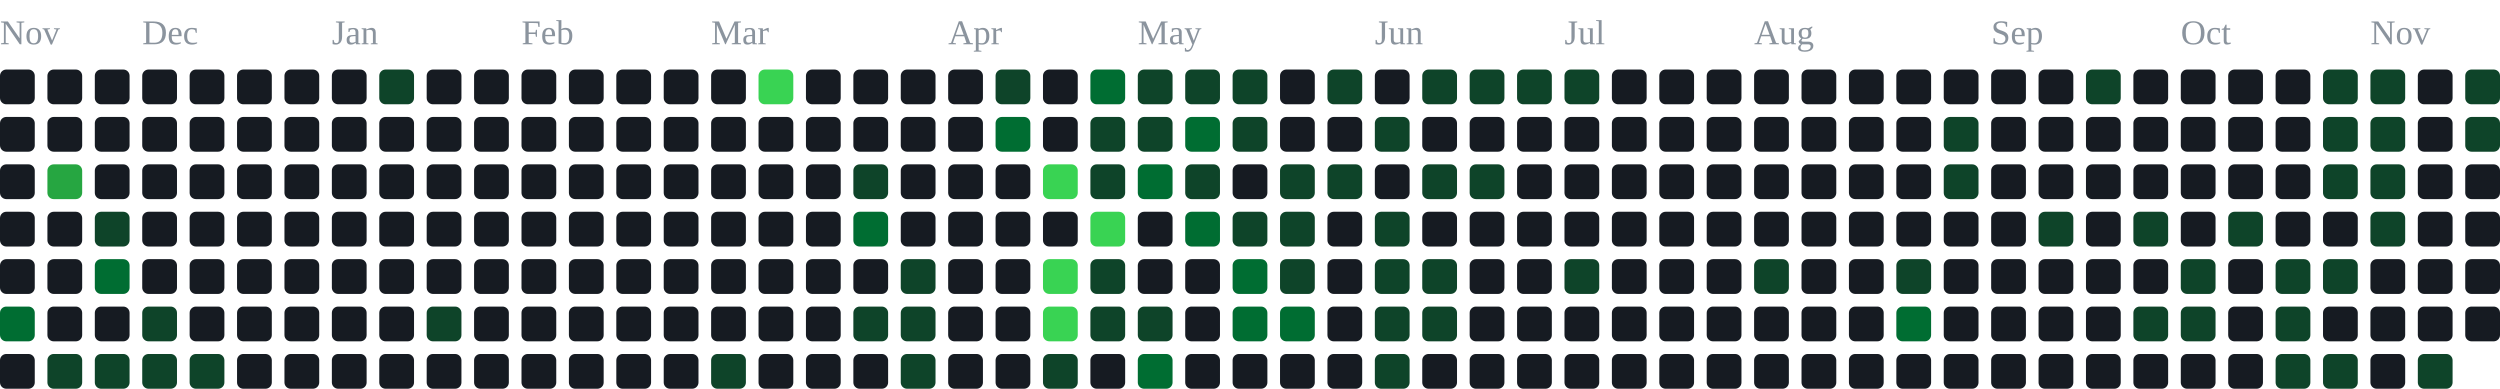
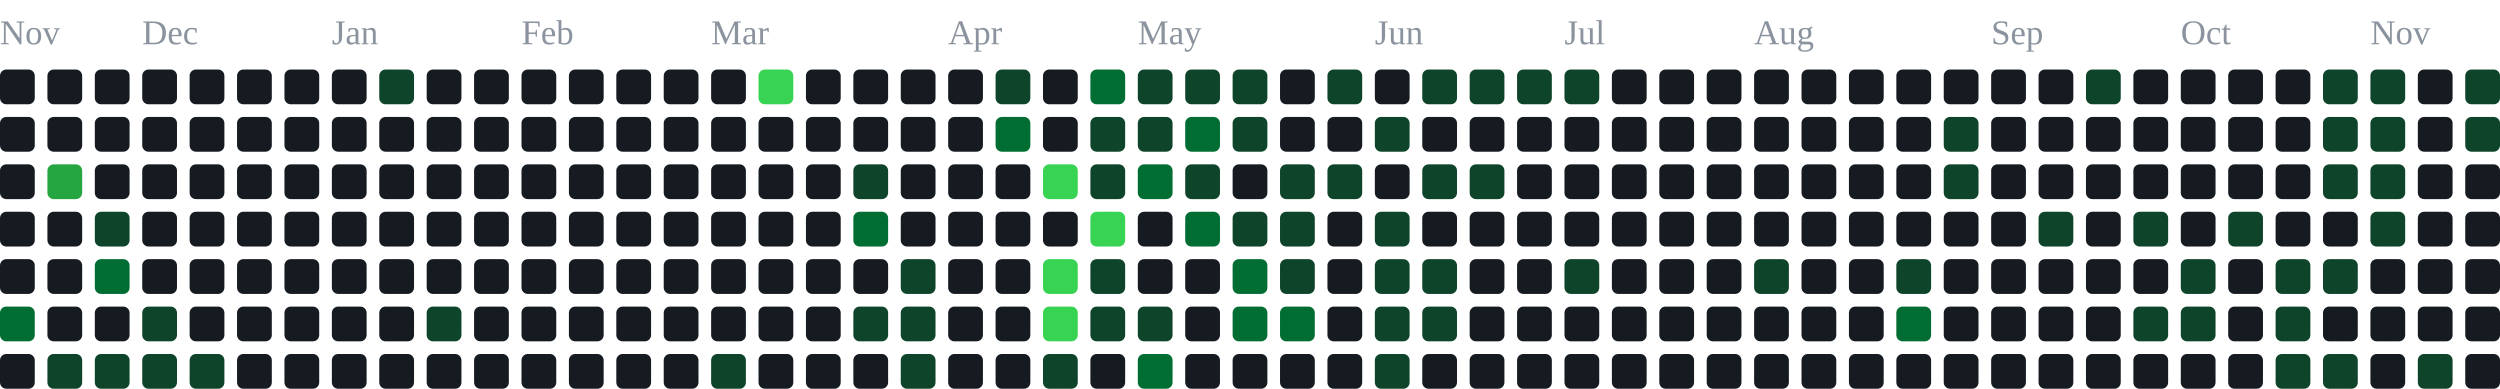
<svg xmlns="http://www.w3.org/2000/svg" width="791" height="123" viewBox="0 0 791 123" role="img" aria-label="contribution graph">
  <text x="0" y="14" font-size="11" fill="#8b949e">Nov</text>
  <text x="45" y="14" font-size="11" fill="#8b949e">Dec</text>
  <text x="105" y="14" font-size="11" fill="#8b949e">Jan</text>
  <text x="165" y="14" font-size="11" fill="#8b949e">Feb</text>
  <text x="225" y="14" font-size="11" fill="#8b949e">Mar</text>
  <text x="300" y="14" font-size="11" fill="#8b949e">Apr</text>
  <text x="360" y="14" font-size="11" fill="#8b949e">May</text>
  <text x="435" y="14" font-size="11" fill="#8b949e">Jun</text>
  <text x="495" y="14" font-size="11" fill="#8b949e">Jul</text>
  <text x="555" y="14" font-size="11" fill="#8b949e">Aug</text>
  <text x="630" y="14" font-size="11" fill="#8b949e">Sep</text>
  <text x="690" y="14" font-size="11" fill="#8b949e">Oct</text>
  <text x="750" y="14" font-size="11" fill="#8b949e">Nov</text>
  <rect x="0" y="22" width="11" height="11" rx="2" fill="#161b22" />
  <rect x="0" y="37" width="11" height="11" rx="2" fill="#161b22" />
  <rect x="0" y="52" width="11" height="11" rx="2" fill="#161b22" />
  <rect x="0" y="67" width="11" height="11" rx="2" fill="#161b22" />
  <rect x="0" y="82" width="11" height="11" rx="2" fill="#161b22" />
  <rect x="0" y="97" width="11" height="11" rx="2" fill="#006d32" />
  <rect x="0" y="112" width="11" height="11" rx="2" fill="#161b22" />
  <rect x="15" y="22" width="11" height="11" rx="2" fill="#161b22" />
  <rect x="15" y="37" width="11" height="11" rx="2" fill="#161b22" />
  <rect x="15" y="52" width="11" height="11" rx="2" fill="#26a641" />
  <rect x="15" y="67" width="11" height="11" rx="2" fill="#161b22" />
  <rect x="15" y="82" width="11" height="11" rx="2" fill="#161b22" />
  <rect x="15" y="97" width="11" height="11" rx="2" fill="#161b22" />
  <rect x="15" y="112" width="11" height="11" rx="2" fill="#0e4429" />
  <rect x="30" y="22" width="11" height="11" rx="2" fill="#161b22" />
  <rect x="30" y="37" width="11" height="11" rx="2" fill="#161b22" />
  <rect x="30" y="52" width="11" height="11" rx="2" fill="#161b22" />
  <rect x="30" y="67" width="11" height="11" rx="2" fill="#0e4429" />
  <rect x="30" y="82" width="11" height="11" rx="2" fill="#006d32" />
  <rect x="30" y="97" width="11" height="11" rx="2" fill="#161b22" />
  <rect x="30" y="112" width="11" height="11" rx="2" fill="#0e4429" />
  <rect x="45" y="22" width="11" height="11" rx="2" fill="#161b22" />
  <rect x="45" y="37" width="11" height="11" rx="2" fill="#161b22" />
  <rect x="45" y="52" width="11" height="11" rx="2" fill="#161b22" />
  <rect x="45" y="67" width="11" height="11" rx="2" fill="#161b22" />
  <rect x="45" y="82" width="11" height="11" rx="2" fill="#161b22" />
  <rect x="45" y="97" width="11" height="11" rx="2" fill="#0e4429" />
  <rect x="45" y="112" width="11" height="11" rx="2" fill="#0e4429" />
  <rect x="60" y="22" width="11" height="11" rx="2" fill="#161b22" />
  <rect x="60" y="37" width="11" height="11" rx="2" fill="#161b22" />
  <rect x="60" y="52" width="11" height="11" rx="2" fill="#161b22" />
  <rect x="60" y="67" width="11" height="11" rx="2" fill="#161b22" />
  <rect x="60" y="82" width="11" height="11" rx="2" fill="#161b22" />
  <rect x="60" y="97" width="11" height="11" rx="2" fill="#161b22" />
  <rect x="60" y="112" width="11" height="11" rx="2" fill="#0e4429" />
  <rect x="75" y="22" width="11" height="11" rx="2" fill="#161b22" />
  <rect x="75" y="37" width="11" height="11" rx="2" fill="#161b22" />
  <rect x="75" y="52" width="11" height="11" rx="2" fill="#161b22" />
  <rect x="75" y="67" width="11" height="11" rx="2" fill="#161b22" />
  <rect x="75" y="82" width="11" height="11" rx="2" fill="#161b22" />
  <rect x="75" y="97" width="11" height="11" rx="2" fill="#161b22" />
  <rect x="75" y="112" width="11" height="11" rx="2" fill="#161b22" />
  <rect x="90" y="22" width="11" height="11" rx="2" fill="#161b22" />
  <rect x="90" y="37" width="11" height="11" rx="2" fill="#161b22" />
  <rect x="90" y="52" width="11" height="11" rx="2" fill="#161b22" />
  <rect x="90" y="67" width="11" height="11" rx="2" fill="#161b22" />
  <rect x="90" y="82" width="11" height="11" rx="2" fill="#161b22" />
  <rect x="90" y="97" width="11" height="11" rx="2" fill="#161b22" />
  <rect x="90" y="112" width="11" height="11" rx="2" fill="#161b22" />
  <rect x="105" y="22" width="11" height="11" rx="2" fill="#161b22" />
  <rect x="105" y="37" width="11" height="11" rx="2" fill="#161b22" />
  <rect x="105" y="52" width="11" height="11" rx="2" fill="#161b22" />
  <rect x="105" y="67" width="11" height="11" rx="2" fill="#161b22" />
  <rect x="105" y="82" width="11" height="11" rx="2" fill="#161b22" />
  <rect x="105" y="97" width="11" height="11" rx="2" fill="#161b22" />
  <rect x="105" y="112" width="11" height="11" rx="2" fill="#161b22" />
  <rect x="120" y="22" width="11" height="11" rx="2" fill="#0e4429" />
  <rect x="120" y="37" width="11" height="11" rx="2" fill="#161b22" />
  <rect x="120" y="52" width="11" height="11" rx="2" fill="#161b22" />
  <rect x="120" y="67" width="11" height="11" rx="2" fill="#161b22" />
  <rect x="120" y="82" width="11" height="11" rx="2" fill="#161b22" />
  <rect x="120" y="97" width="11" height="11" rx="2" fill="#161b22" />
  <rect x="120" y="112" width="11" height="11" rx="2" fill="#161b22" />
  <rect x="135" y="22" width="11" height="11" rx="2" fill="#161b22" />
  <rect x="135" y="37" width="11" height="11" rx="2" fill="#161b22" />
  <rect x="135" y="52" width="11" height="11" rx="2" fill="#161b22" />
  <rect x="135" y="67" width="11" height="11" rx="2" fill="#161b22" />
  <rect x="135" y="82" width="11" height="11" rx="2" fill="#161b22" />
  <rect x="135" y="97" width="11" height="11" rx="2" fill="#0e4429" />
  <rect x="135" y="112" width="11" height="11" rx="2" fill="#161b22" />
  <rect x="150" y="22" width="11" height="11" rx="2" fill="#161b22" />
  <rect x="150" y="37" width="11" height="11" rx="2" fill="#161b22" />
  <rect x="150" y="52" width="11" height="11" rx="2" fill="#161b22" />
  <rect x="150" y="67" width="11" height="11" rx="2" fill="#161b22" />
  <rect x="150" y="82" width="11" height="11" rx="2" fill="#161b22" />
  <rect x="150" y="97" width="11" height="11" rx="2" fill="#161b22" />
  <rect x="150" y="112" width="11" height="11" rx="2" fill="#161b22" />
  <rect x="165" y="22" width="11" height="11" rx="2" fill="#161b22" />
  <rect x="165" y="37" width="11" height="11" rx="2" fill="#161b22" />
  <rect x="165" y="52" width="11" height="11" rx="2" fill="#161b22" />
  <rect x="165" y="67" width="11" height="11" rx="2" fill="#161b22" />
  <rect x="165" y="82" width="11" height="11" rx="2" fill="#161b22" />
  <rect x="165" y="97" width="11" height="11" rx="2" fill="#161b22" />
  <rect x="165" y="112" width="11" height="11" rx="2" fill="#161b22" />
  <rect x="180" y="22" width="11" height="11" rx="2" fill="#161b22" />
  <rect x="180" y="37" width="11" height="11" rx="2" fill="#161b22" />
  <rect x="180" y="52" width="11" height="11" rx="2" fill="#161b22" />
  <rect x="180" y="67" width="11" height="11" rx="2" fill="#161b22" />
  <rect x="180" y="82" width="11" height="11" rx="2" fill="#161b22" />
  <rect x="180" y="97" width="11" height="11" rx="2" fill="#161b22" />
  <rect x="180" y="112" width="11" height="11" rx="2" fill="#161b22" />
  <rect x="195" y="22" width="11" height="11" rx="2" fill="#161b22" />
  <rect x="195" y="37" width="11" height="11" rx="2" fill="#161b22" />
  <rect x="195" y="52" width="11" height="11" rx="2" fill="#161b22" />
  <rect x="195" y="67" width="11" height="11" rx="2" fill="#161b22" />
  <rect x="195" y="82" width="11" height="11" rx="2" fill="#161b22" />
  <rect x="195" y="97" width="11" height="11" rx="2" fill="#161b22" />
  <rect x="195" y="112" width="11" height="11" rx="2" fill="#161b22" />
  <rect x="210" y="22" width="11" height="11" rx="2" fill="#161b22" />
  <rect x="210" y="37" width="11" height="11" rx="2" fill="#161b22" />
  <rect x="210" y="52" width="11" height="11" rx="2" fill="#161b22" />
  <rect x="210" y="67" width="11" height="11" rx="2" fill="#161b22" />
  <rect x="210" y="82" width="11" height="11" rx="2" fill="#161b22" />
  <rect x="210" y="97" width="11" height="11" rx="2" fill="#161b22" />
  <rect x="210" y="112" width="11" height="11" rx="2" fill="#161b22" />
  <rect x="225" y="22" width="11" height="11" rx="2" fill="#161b22" />
  <rect x="225" y="37" width="11" height="11" rx="2" fill="#161b22" />
  <rect x="225" y="52" width="11" height="11" rx="2" fill="#161b22" />
  <rect x="225" y="67" width="11" height="11" rx="2" fill="#161b22" />
  <rect x="225" y="82" width="11" height="11" rx="2" fill="#161b22" />
  <rect x="225" y="97" width="11" height="11" rx="2" fill="#161b22" />
  <rect x="225" y="112" width="11" height="11" rx="2" fill="#0e4429" />
  <rect x="240" y="22" width="11" height="11" rx="2" fill="#39d353" />
  <rect x="240" y="37" width="11" height="11" rx="2" fill="#161b22" />
  <rect x="240" y="52" width="11" height="11" rx="2" fill="#161b22" />
  <rect x="240" y="67" width="11" height="11" rx="2" fill="#161b22" />
  <rect x="240" y="82" width="11" height="11" rx="2" fill="#161b22" />
  <rect x="240" y="97" width="11" height="11" rx="2" fill="#161b22" />
  <rect x="240" y="112" width="11" height="11" rx="2" fill="#161b22" />
  <rect x="255" y="22" width="11" height="11" rx="2" fill="#161b22" />
  <rect x="255" y="37" width="11" height="11" rx="2" fill="#161b22" />
  <rect x="255" y="52" width="11" height="11" rx="2" fill="#161b22" />
  <rect x="255" y="67" width="11" height="11" rx="2" fill="#161b22" />
  <rect x="255" y="82" width="11" height="11" rx="2" fill="#161b22" />
  <rect x="255" y="97" width="11" height="11" rx="2" fill="#161b22" />
  <rect x="255" y="112" width="11" height="11" rx="2" fill="#161b22" />
  <rect x="270" y="22" width="11" height="11" rx="2" fill="#161b22" />
  <rect x="270" y="37" width="11" height="11" rx="2" fill="#161b22" />
  <rect x="270" y="52" width="11" height="11" rx="2" fill="#0e4429" />
  <rect x="270" y="67" width="11" height="11" rx="2" fill="#006d32" />
  <rect x="270" y="82" width="11" height="11" rx="2" fill="#161b22" />
  <rect x="270" y="97" width="11" height="11" rx="2" fill="#0e4429" />
  <rect x="270" y="112" width="11" height="11" rx="2" fill="#161b22" />
  <rect x="285" y="22" width="11" height="11" rx="2" fill="#161b22" />
  <rect x="285" y="37" width="11" height="11" rx="2" fill="#161b22" />
  <rect x="285" y="52" width="11" height="11" rx="2" fill="#161b22" />
  <rect x="285" y="67" width="11" height="11" rx="2" fill="#161b22" />
  <rect x="285" y="82" width="11" height="11" rx="2" fill="#0e4429" />
  <rect x="285" y="97" width="11" height="11" rx="2" fill="#0e4429" />
  <rect x="285" y="112" width="11" height="11" rx="2" fill="#0e4429" />
  <rect x="300" y="22" width="11" height="11" rx="2" fill="#161b22" />
  <rect x="300" y="37" width="11" height="11" rx="2" fill="#161b22" />
  <rect x="300" y="52" width="11" height="11" rx="2" fill="#161b22" />
  <rect x="300" y="67" width="11" height="11" rx="2" fill="#161b22" />
  <rect x="300" y="82" width="11" height="11" rx="2" fill="#161b22" />
  <rect x="300" y="97" width="11" height="11" rx="2" fill="#161b22" />
  <rect x="300" y="112" width="11" height="11" rx="2" fill="#161b22" />
  <rect x="315" y="22" width="11" height="11" rx="2" fill="#0e4429" />
  <rect x="315" y="37" width="11" height="11" rx="2" fill="#006d32" />
  <rect x="315" y="52" width="11" height="11" rx="2" fill="#161b22" />
  <rect x="315" y="67" width="11" height="11" rx="2" fill="#161b22" />
  <rect x="315" y="82" width="11" height="11" rx="2" fill="#161b22" />
  <rect x="315" y="97" width="11" height="11" rx="2" fill="#161b22" />
  <rect x="315" y="112" width="11" height="11" rx="2" fill="#161b22" />
  <rect x="330" y="22" width="11" height="11" rx="2" fill="#161b22" />
  <rect x="330" y="37" width="11" height="11" rx="2" fill="#161b22" />
  <rect x="330" y="52" width="11" height="11" rx="2" fill="#39d353" />
  <rect x="330" y="67" width="11" height="11" rx="2" fill="#161b22" />
  <rect x="330" y="82" width="11" height="11" rx="2" fill="#39d353" />
  <rect x="330" y="97" width="11" height="11" rx="2" fill="#39d353" />
  <rect x="330" y="112" width="11" height="11" rx="2" fill="#0e4429" />
  <rect x="345" y="22" width="11" height="11" rx="2" fill="#006d32" />
  <rect x="345" y="37" width="11" height="11" rx="2" fill="#0e4429" />
  <rect x="345" y="52" width="11" height="11" rx="2" fill="#0e4429" />
  <rect x="345" y="67" width="11" height="11" rx="2" fill="#39d353" />
  <rect x="345" y="82" width="11" height="11" rx="2" fill="#0e4429" />
  <rect x="345" y="97" width="11" height="11" rx="2" fill="#0e4429" />
  <rect x="345" y="112" width="11" height="11" rx="2" fill="#161b22" />
  <rect x="360" y="22" width="11" height="11" rx="2" fill="#0e4429" />
  <rect x="360" y="37" width="11" height="11" rx="2" fill="#0e4429" />
  <rect x="360" y="52" width="11" height="11" rx="2" fill="#006d32" />
  <rect x="360" y="67" width="11" height="11" rx="2" fill="#161b22" />
  <rect x="360" y="82" width="11" height="11" rx="2" fill="#161b22" />
  <rect x="360" y="97" width="11" height="11" rx="2" fill="#0e4429" />
  <rect x="360" y="112" width="11" height="11" rx="2" fill="#006d32" />
  <rect x="375" y="22" width="11" height="11" rx="2" fill="#0e4429" />
  <rect x="375" y="37" width="11" height="11" rx="2" fill="#006d32" />
  <rect x="375" y="52" width="11" height="11" rx="2" fill="#0e4429" />
  <rect x="375" y="67" width="11" height="11" rx="2" fill="#006d32" />
  <rect x="375" y="82" width="11" height="11" rx="2" fill="#161b22" />
  <rect x="375" y="97" width="11" height="11" rx="2" fill="#161b22" />
  <rect x="375" y="112" width="11" height="11" rx="2" fill="#161b22" />
  <rect x="390" y="22" width="11" height="11" rx="2" fill="#0e4429" />
  <rect x="390" y="37" width="11" height="11" rx="2" fill="#0e4429" />
  <rect x="390" y="52" width="11" height="11" rx="2" fill="#161b22" />
  <rect x="390" y="67" width="11" height="11" rx="2" fill="#0e4429" />
  <rect x="390" y="82" width="11" height="11" rx="2" fill="#006d32" />
  <rect x="390" y="97" width="11" height="11" rx="2" fill="#006d32" />
  <rect x="390" y="112" width="11" height="11" rx="2" fill="#161b22" />
  <rect x="405" y="22" width="11" height="11" rx="2" fill="#161b22" />
  <rect x="405" y="37" width="11" height="11" rx="2" fill="#161b22" />
  <rect x="405" y="52" width="11" height="11" rx="2" fill="#0e4429" />
  <rect x="405" y="67" width="11" height="11" rx="2" fill="#0e4429" />
  <rect x="405" y="82" width="11" height="11" rx="2" fill="#0e4429" />
  <rect x="405" y="97" width="11" height="11" rx="2" fill="#006d32" />
  <rect x="405" y="112" width="11" height="11" rx="2" fill="#161b22" />
  <rect x="420" y="22" width="11" height="11" rx="2" fill="#0e4429" />
  <rect x="420" y="37" width="11" height="11" rx="2" fill="#161b22" />
  <rect x="420" y="52" width="11" height="11" rx="2" fill="#0e4429" />
  <rect x="420" y="67" width="11" height="11" rx="2" fill="#161b22" />
  <rect x="420" y="82" width="11" height="11" rx="2" fill="#161b22" />
  <rect x="420" y="97" width="11" height="11" rx="2" fill="#161b22" />
  <rect x="420" y="112" width="11" height="11" rx="2" fill="#161b22" />
  <rect x="435" y="22" width="11" height="11" rx="2" fill="#161b22" />
  <rect x="435" y="37" width="11" height="11" rx="2" fill="#0e4429" />
  <rect x="435" y="52" width="11" height="11" rx="2" fill="#161b22" />
  <rect x="435" y="67" width="11" height="11" rx="2" fill="#0e4429" />
  <rect x="435" y="82" width="11" height="11" rx="2" fill="#0e4429" />
  <rect x="435" y="97" width="11" height="11" rx="2" fill="#0e4429" />
  <rect x="435" y="112" width="11" height="11" rx="2" fill="#0e4429" />
  <rect x="450" y="22" width="11" height="11" rx="2" fill="#0e4429" />
  <rect x="450" y="37" width="11" height="11" rx="2" fill="#161b22" />
  <rect x="450" y="52" width="11" height="11" rx="2" fill="#0e4429" />
  <rect x="450" y="67" width="11" height="11" rx="2" fill="#161b22" />
  <rect x="450" y="82" width="11" height="11" rx="2" fill="#0e4429" />
  <rect x="450" y="97" width="11" height="11" rx="2" fill="#0e4429" />
  <rect x="450" y="112" width="11" height="11" rx="2" fill="#161b22" />
  <rect x="465" y="22" width="11" height="11" rx="2" fill="#0e4429" />
  <rect x="465" y="37" width="11" height="11" rx="2" fill="#161b22" />
  <rect x="465" y="52" width="11" height="11" rx="2" fill="#0e4429" />
  <rect x="465" y="67" width="11" height="11" rx="2" fill="#161b22" />
  <rect x="465" y="82" width="11" height="11" rx="2" fill="#161b22" />
  <rect x="465" y="97" width="11" height="11" rx="2" fill="#161b22" />
  <rect x="465" y="112" width="11" height="11" rx="2" fill="#161b22" />
  <rect x="480" y="22" width="11" height="11" rx="2" fill="#0e4429" />
  <rect x="480" y="37" width="11" height="11" rx="2" fill="#161b22" />
  <rect x="480" y="52" width="11" height="11" rx="2" fill="#161b22" />
  <rect x="480" y="67" width="11" height="11" rx="2" fill="#161b22" />
  <rect x="480" y="82" width="11" height="11" rx="2" fill="#161b22" />
  <rect x="480" y="97" width="11" height="11" rx="2" fill="#161b22" />
  <rect x="480" y="112" width="11" height="11" rx="2" fill="#161b22" />
  <rect x="495" y="22" width="11" height="11" rx="2" fill="#0e4429" />
  <rect x="495" y="37" width="11" height="11" rx="2" fill="#161b22" />
  <rect x="495" y="52" width="11" height="11" rx="2" fill="#161b22" />
  <rect x="495" y="67" width="11" height="11" rx="2" fill="#161b22" />
  <rect x="495" y="82" width="11" height="11" rx="2" fill="#0e4429" />
  <rect x="495" y="97" width="11" height="11" rx="2" fill="#161b22" />
  <rect x="495" y="112" width="11" height="11" rx="2" fill="#161b22" />
  <rect x="510" y="22" width="11" height="11" rx="2" fill="#161b22" />
  <rect x="510" y="37" width="11" height="11" rx="2" fill="#161b22" />
  <rect x="510" y="52" width="11" height="11" rx="2" fill="#161b22" />
  <rect x="510" y="67" width="11" height="11" rx="2" fill="#161b22" />
  <rect x="510" y="82" width="11" height="11" rx="2" fill="#161b22" />
  <rect x="510" y="97" width="11" height="11" rx="2" fill="#161b22" />
  <rect x="510" y="112" width="11" height="11" rx="2" fill="#161b22" />
  <rect x="525" y="22" width="11" height="11" rx="2" fill="#161b22" />
  <rect x="525" y="37" width="11" height="11" rx="2" fill="#161b22" />
  <rect x="525" y="52" width="11" height="11" rx="2" fill="#161b22" />
  <rect x="525" y="67" width="11" height="11" rx="2" fill="#161b22" />
  <rect x="525" y="82" width="11" height="11" rx="2" fill="#161b22" />
  <rect x="525" y="97" width="11" height="11" rx="2" fill="#161b22" />
  <rect x="525" y="112" width="11" height="11" rx="2" fill="#161b22" />
  <rect x="540" y="22" width="11" height="11" rx="2" fill="#161b22" />
  <rect x="540" y="37" width="11" height="11" rx="2" fill="#161b22" />
  <rect x="540" y="52" width="11" height="11" rx="2" fill="#161b22" />
  <rect x="540" y="67" width="11" height="11" rx="2" fill="#161b22" />
  <rect x="540" y="82" width="11" height="11" rx="2" fill="#161b22" />
  <rect x="540" y="97" width="11" height="11" rx="2" fill="#161b22" />
  <rect x="540" y="112" width="11" height="11" rx="2" fill="#161b22" />
  <rect x="555" y="22" width="11" height="11" rx="2" fill="#161b22" />
  <rect x="555" y="37" width="11" height="11" rx="2" fill="#161b22" />
  <rect x="555" y="52" width="11" height="11" rx="2" fill="#161b22" />
  <rect x="555" y="67" width="11" height="11" rx="2" fill="#161b22" />
  <rect x="555" y="82" width="11" height="11" rx="2" fill="#0e4429" />
  <rect x="555" y="97" width="11" height="11" rx="2" fill="#161b22" />
  <rect x="555" y="112" width="11" height="11" rx="2" fill="#161b22" />
  <rect x="570" y="22" width="11" height="11" rx="2" fill="#161b22" />
  <rect x="570" y="37" width="11" height="11" rx="2" fill="#161b22" />
  <rect x="570" y="52" width="11" height="11" rx="2" fill="#161b22" />
  <rect x="570" y="67" width="11" height="11" rx="2" fill="#161b22" />
  <rect x="570" y="82" width="11" height="11" rx="2" fill="#161b22" />
  <rect x="570" y="97" width="11" height="11" rx="2" fill="#161b22" />
  <rect x="570" y="112" width="11" height="11" rx="2" fill="#161b22" />
  <rect x="585" y="22" width="11" height="11" rx="2" fill="#161b22" />
  <rect x="585" y="37" width="11" height="11" rx="2" fill="#161b22" />
  <rect x="585" y="52" width="11" height="11" rx="2" fill="#161b22" />
  <rect x="585" y="67" width="11" height="11" rx="2" fill="#161b22" />
  <rect x="585" y="82" width="11" height="11" rx="2" fill="#161b22" />
  <rect x="585" y="97" width="11" height="11" rx="2" fill="#161b22" />
  <rect x="585" y="112" width="11" height="11" rx="2" fill="#161b22" />
  <rect x="600" y="22" width="11" height="11" rx="2" fill="#161b22" />
  <rect x="600" y="37" width="11" height="11" rx="2" fill="#161b22" />
  <rect x="600" y="52" width="11" height="11" rx="2" fill="#161b22" />
  <rect x="600" y="67" width="11" height="11" rx="2" fill="#161b22" />
  <rect x="600" y="82" width="11" height="11" rx="2" fill="#0e4429" />
  <rect x="600" y="97" width="11" height="11" rx="2" fill="#006d32" />
  <rect x="600" y="112" width="11" height="11" rx="2" fill="#161b22" />
  <rect x="615" y="22" width="11" height="11" rx="2" fill="#161b22" />
  <rect x="615" y="37" width="11" height="11" rx="2" fill="#0e4429" />
  <rect x="615" y="52" width="11" height="11" rx="2" fill="#0e4429" />
  <rect x="615" y="67" width="11" height="11" rx="2" fill="#161b22" />
  <rect x="615" y="82" width="11" height="11" rx="2" fill="#161b22" />
  <rect x="615" y="97" width="11" height="11" rx="2" fill="#161b22" />
  <rect x="615" y="112" width="11" height="11" rx="2" fill="#161b22" />
  <rect x="630" y="22" width="11" height="11" rx="2" fill="#161b22" />
  <rect x="630" y="37" width="11" height="11" rx="2" fill="#161b22" />
  <rect x="630" y="52" width="11" height="11" rx="2" fill="#161b22" />
  <rect x="630" y="67" width="11" height="11" rx="2" fill="#161b22" />
  <rect x="630" y="82" width="11" height="11" rx="2" fill="#161b22" />
  <rect x="630" y="97" width="11" height="11" rx="2" fill="#161b22" />
  <rect x="630" y="112" width="11" height="11" rx="2" fill="#161b22" />
  <rect x="645" y="22" width="11" height="11" rx="2" fill="#161b22" />
  <rect x="645" y="37" width="11" height="11" rx="2" fill="#161b22" />
  <rect x="645" y="52" width="11" height="11" rx="2" fill="#161b22" />
  <rect x="645" y="67" width="11" height="11" rx="2" fill="#0e4429" />
  <rect x="645" y="82" width="11" height="11" rx="2" fill="#161b22" />
  <rect x="645" y="97" width="11" height="11" rx="2" fill="#161b22" />
  <rect x="645" y="112" width="11" height="11" rx="2" fill="#161b22" />
  <rect x="660" y="22" width="11" height="11" rx="2" fill="#0e4429" />
  <rect x="660" y="37" width="11" height="11" rx="2" fill="#161b22" />
  <rect x="660" y="52" width="11" height="11" rx="2" fill="#161b22" />
  <rect x="660" y="67" width="11" height="11" rx="2" fill="#161b22" />
  <rect x="660" y="82" width="11" height="11" rx="2" fill="#161b22" />
  <rect x="660" y="97" width="11" height="11" rx="2" fill="#161b22" />
  <rect x="660" y="112" width="11" height="11" rx="2" fill="#161b22" />
  <rect x="675" y="22" width="11" height="11" rx="2" fill="#161b22" />
  <rect x="675" y="37" width="11" height="11" rx="2" fill="#161b22" />
  <rect x="675" y="52" width="11" height="11" rx="2" fill="#161b22" />
  <rect x="675" y="67" width="11" height="11" rx="2" fill="#0e4429" />
  <rect x="675" y="82" width="11" height="11" rx="2" fill="#161b22" />
  <rect x="675" y="97" width="11" height="11" rx="2" fill="#0e4429" />
  <rect x="675" y="112" width="11" height="11" rx="2" fill="#161b22" />
  <rect x="690" y="22" width="11" height="11" rx="2" fill="#161b22" />
  <rect x="690" y="37" width="11" height="11" rx="2" fill="#161b22" />
  <rect x="690" y="52" width="11" height="11" rx="2" fill="#161b22" />
  <rect x="690" y="67" width="11" height="11" rx="2" fill="#161b22" />
  <rect x="690" y="82" width="11" height="11" rx="2" fill="#0e4429" />
  <rect x="690" y="97" width="11" height="11" rx="2" fill="#0e4429" />
  <rect x="690" y="112" width="11" height="11" rx="2" fill="#161b22" />
  <rect x="705" y="22" width="11" height="11" rx="2" fill="#161b22" />
  <rect x="705" y="37" width="11" height="11" rx="2" fill="#161b22" />
  <rect x="705" y="52" width="11" height="11" rx="2" fill="#161b22" />
  <rect x="705" y="67" width="11" height="11" rx="2" fill="#0e4429" />
  <rect x="705" y="82" width="11" height="11" rx="2" fill="#161b22" />
  <rect x="705" y="97" width="11" height="11" rx="2" fill="#161b22" />
  <rect x="705" y="112" width="11" height="11" rx="2" fill="#161b22" />
  <rect x="720" y="22" width="11" height="11" rx="2" fill="#161b22" />
  <rect x="720" y="37" width="11" height="11" rx="2" fill="#161b22" />
  <rect x="720" y="52" width="11" height="11" rx="2" fill="#161b22" />
  <rect x="720" y="67" width="11" height="11" rx="2" fill="#161b22" />
  <rect x="720" y="82" width="11" height="11" rx="2" fill="#0e4429" />
  <rect x="720" y="97" width="11" height="11" rx="2" fill="#0e4429" />
  <rect x="720" y="112" width="11" height="11" rx="2" fill="#0e4429" />
  <rect x="735" y="22" width="11" height="11" rx="2" fill="#0e4429" />
  <rect x="735" y="37" width="11" height="11" rx="2" fill="#0e4429" />
  <rect x="735" y="52" width="11" height="11" rx="2" fill="#0e4429" />
  <rect x="735" y="67" width="11" height="11" rx="2" fill="#161b22" />
  <rect x="735" y="82" width="11" height="11" rx="2" fill="#0e4429" />
  <rect x="735" y="97" width="11" height="11" rx="2" fill="#161b22" />
  <rect x="735" y="112" width="11" height="11" rx="2" fill="#0e4429" />
  <rect x="750" y="22" width="11" height="11" rx="2" fill="#0e4429" />
  <rect x="750" y="37" width="11" height="11" rx="2" fill="#0e4429" />
  <rect x="750" y="52" width="11" height="11" rx="2" fill="#0e4429" />
  <rect x="750" y="67" width="11" height="11" rx="2" fill="#0e4429" />
  <rect x="750" y="82" width="11" height="11" rx="2" fill="#161b22" />
  <rect x="750" y="97" width="11" height="11" rx="2" fill="#161b22" />
  <rect x="750" y="112" width="11" height="11" rx="2" fill="#161b22" />
  <rect x="765" y="22" width="11" height="11" rx="2" fill="#161b22" />
  <rect x="765" y="37" width="11" height="11" rx="2" fill="#161b22" />
  <rect x="765" y="52" width="11" height="11" rx="2" fill="#161b22" />
  <rect x="765" y="67" width="11" height="11" rx="2" fill="#161b22" />
  <rect x="765" y="82" width="11" height="11" rx="2" fill="#161b22" />
  <rect x="765" y="97" width="11" height="11" rx="2" fill="#161b22" />
  <rect x="765" y="112" width="11" height="11" rx="2" fill="#0e4429" />
  <rect x="780" y="22" width="11" height="11" rx="2" fill="#0e4429" />
  <rect x="780" y="37" width="11" height="11" rx="2" fill="#0e4429" />
  <rect x="780" y="52" width="11" height="11" rx="2" fill="#161b22" />
  <rect x="780" y="67" width="11" height="11" rx="2" fill="#161b22" />
  <rect x="780" y="82" width="11" height="11" rx="2" fill="#161b22" />
  <rect x="780" y="97" width="11" height="11" rx="2" fill="#161b22" />
+   <rect x="780" y="112" width="11" height="11" rx="2" fill="#161b22" />
</svg>
